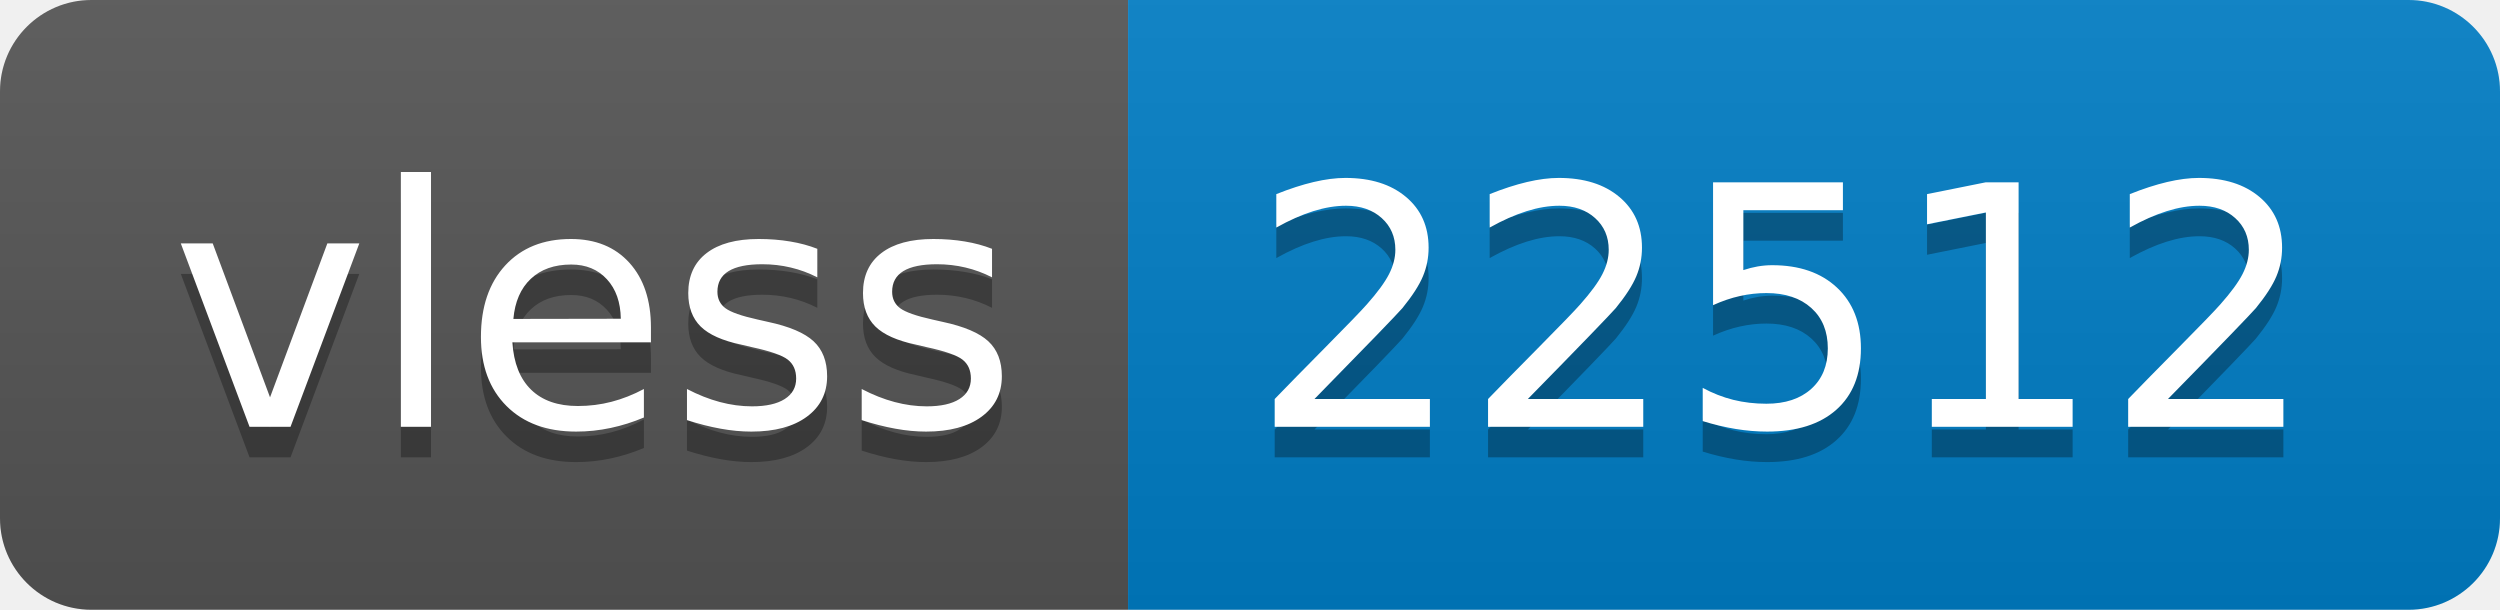
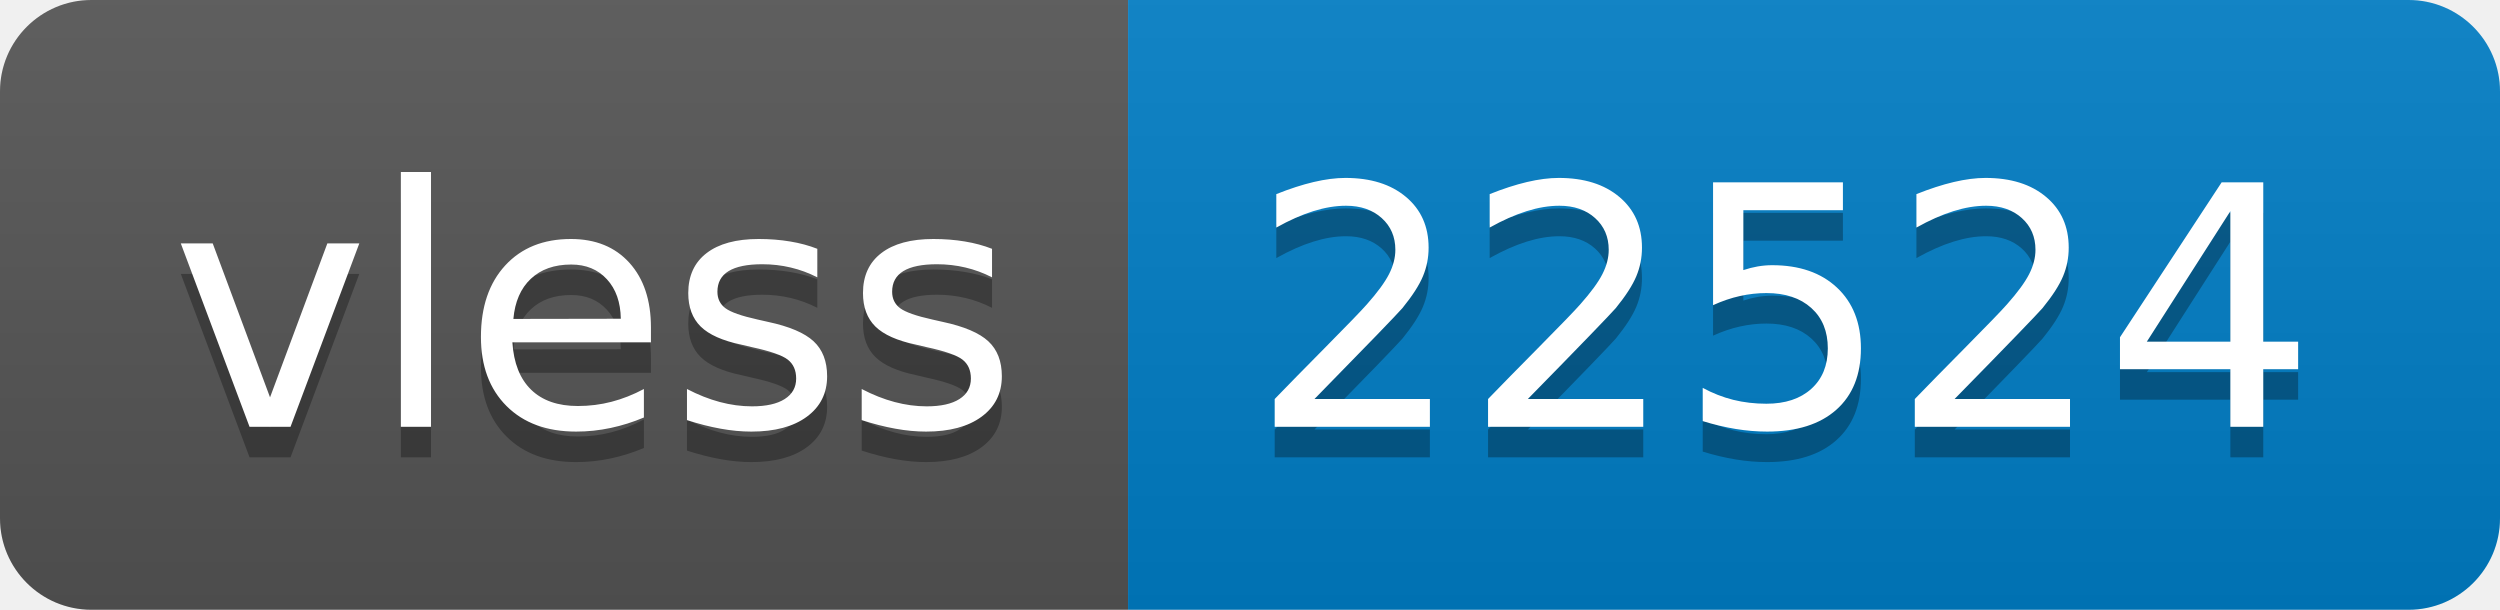
- <svg xmlns="http://www.w3.org/2000/svg" width="82" height="20" role="img" aria-label="vless: 22512">
+ <svg xmlns="http://www.w3.org/2000/svg" width="82" height="20" role="img" aria-label="vless: 22524">
  <linearGradient id="s" x2="0" y2="100%">
    <stop offset="0" stop-color="#bbb" stop-opacity=".1" />
    <stop offset="1" stop-opacity=".1" />
  </linearGradient>
  <clipPath id="r">
    <rect width="82" height="20" rx="3" fill="#fff" />
  </clipPath>
  <g clip-path="url(#r)">
    <rect width="37" height="20" fill="#555" />
    <rect x="37" width="45" height="20" fill="#007ec6" />
    <rect width="82" height="20" fill="url(#s)" />
  </g>
  <g fill="#fff" text-anchor="middle" font-family="Verdana,Geneva,DejaVu Sans,sans-serif" text-rendering="geometricPrecision" font-size="110">
    <text aria-hidden="true" x="195" y="150" fill="#010101" fill-opacity=".3" transform="scale(.1)" textLength="270">vless</text>
    <text x="195" y="140" transform="scale(.1)" fill="#fff" textLength="270">vless</text>
-     <text aria-hidden="true" x="585" y="150" fill="#010101" fill-opacity=".3" transform="scale(.1)" textLength="350">22512</text>
-     <text x="585" y="140" transform="scale(.1)" fill="#fff" textLength="350">22512</text>
+     <text aria-hidden="true" x="585" y="150" fill="#010101" fill-opacity=".3" transform="scale(.1)" textLength="350">22524</text>
+     <text x="585" y="140" transform="scale(.1)" fill="#fff" textLength="350">22524</text>
  </g>
</svg>
